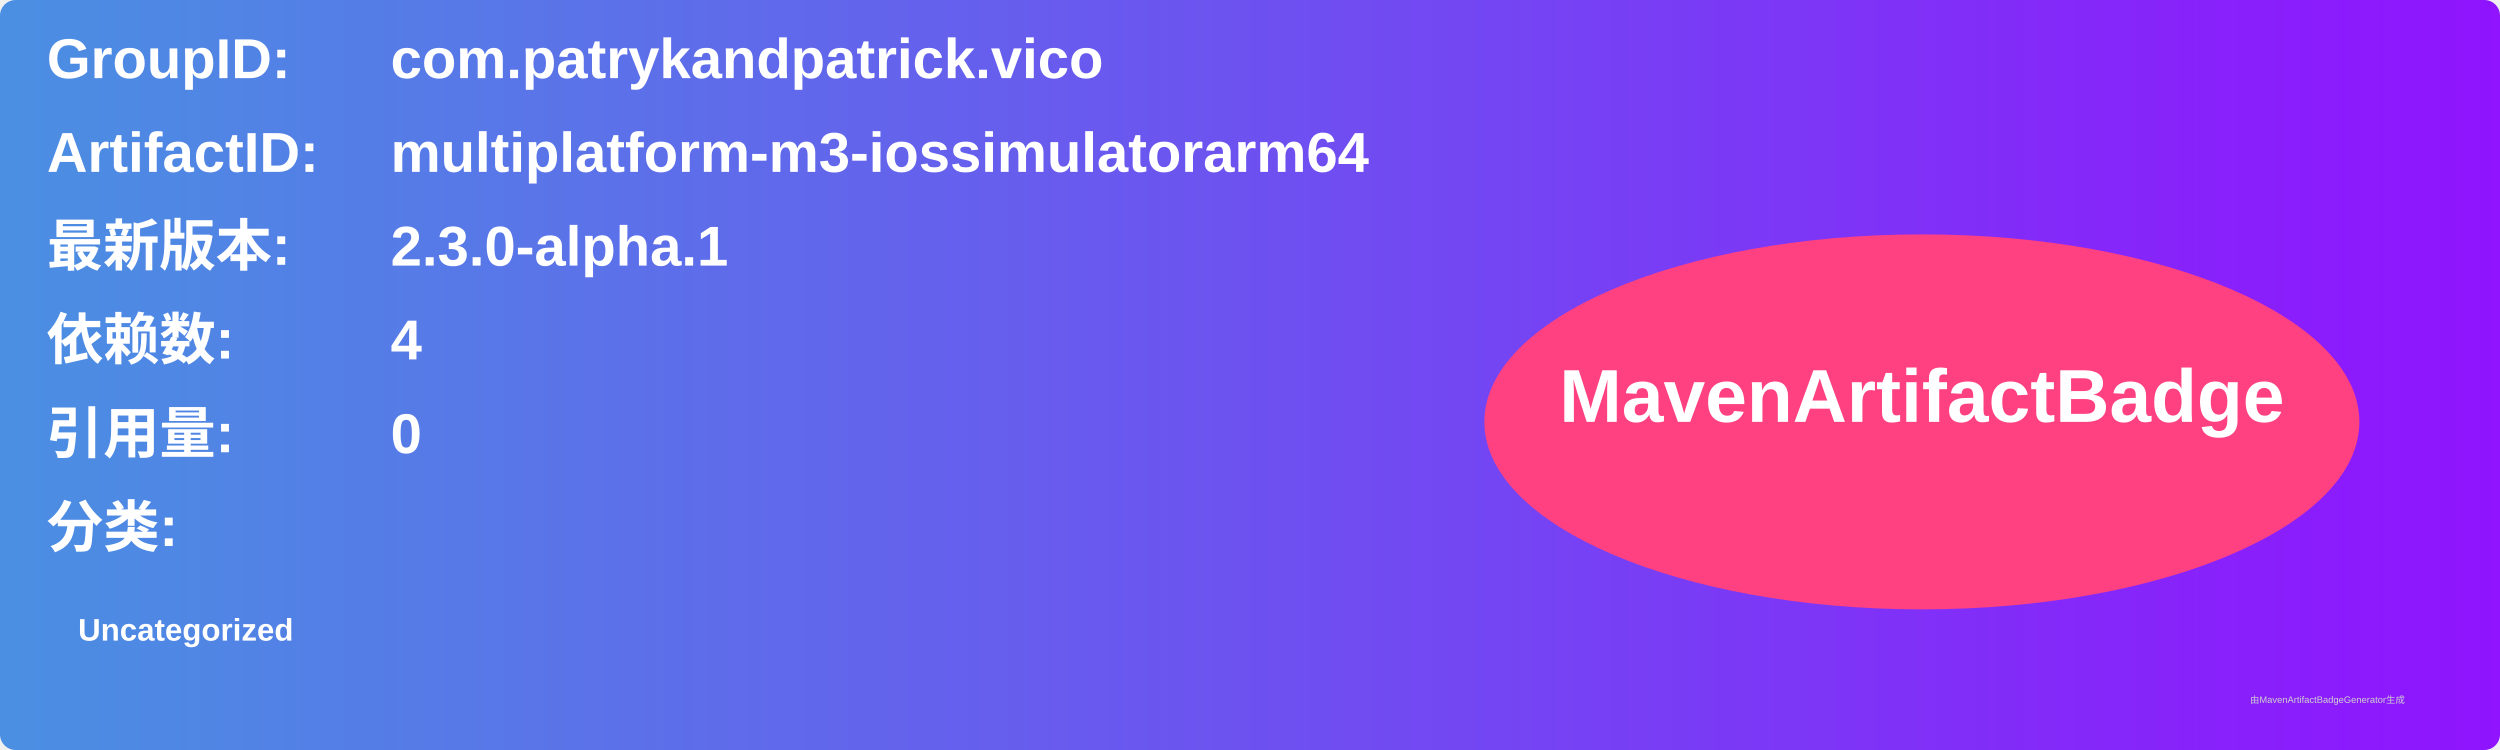
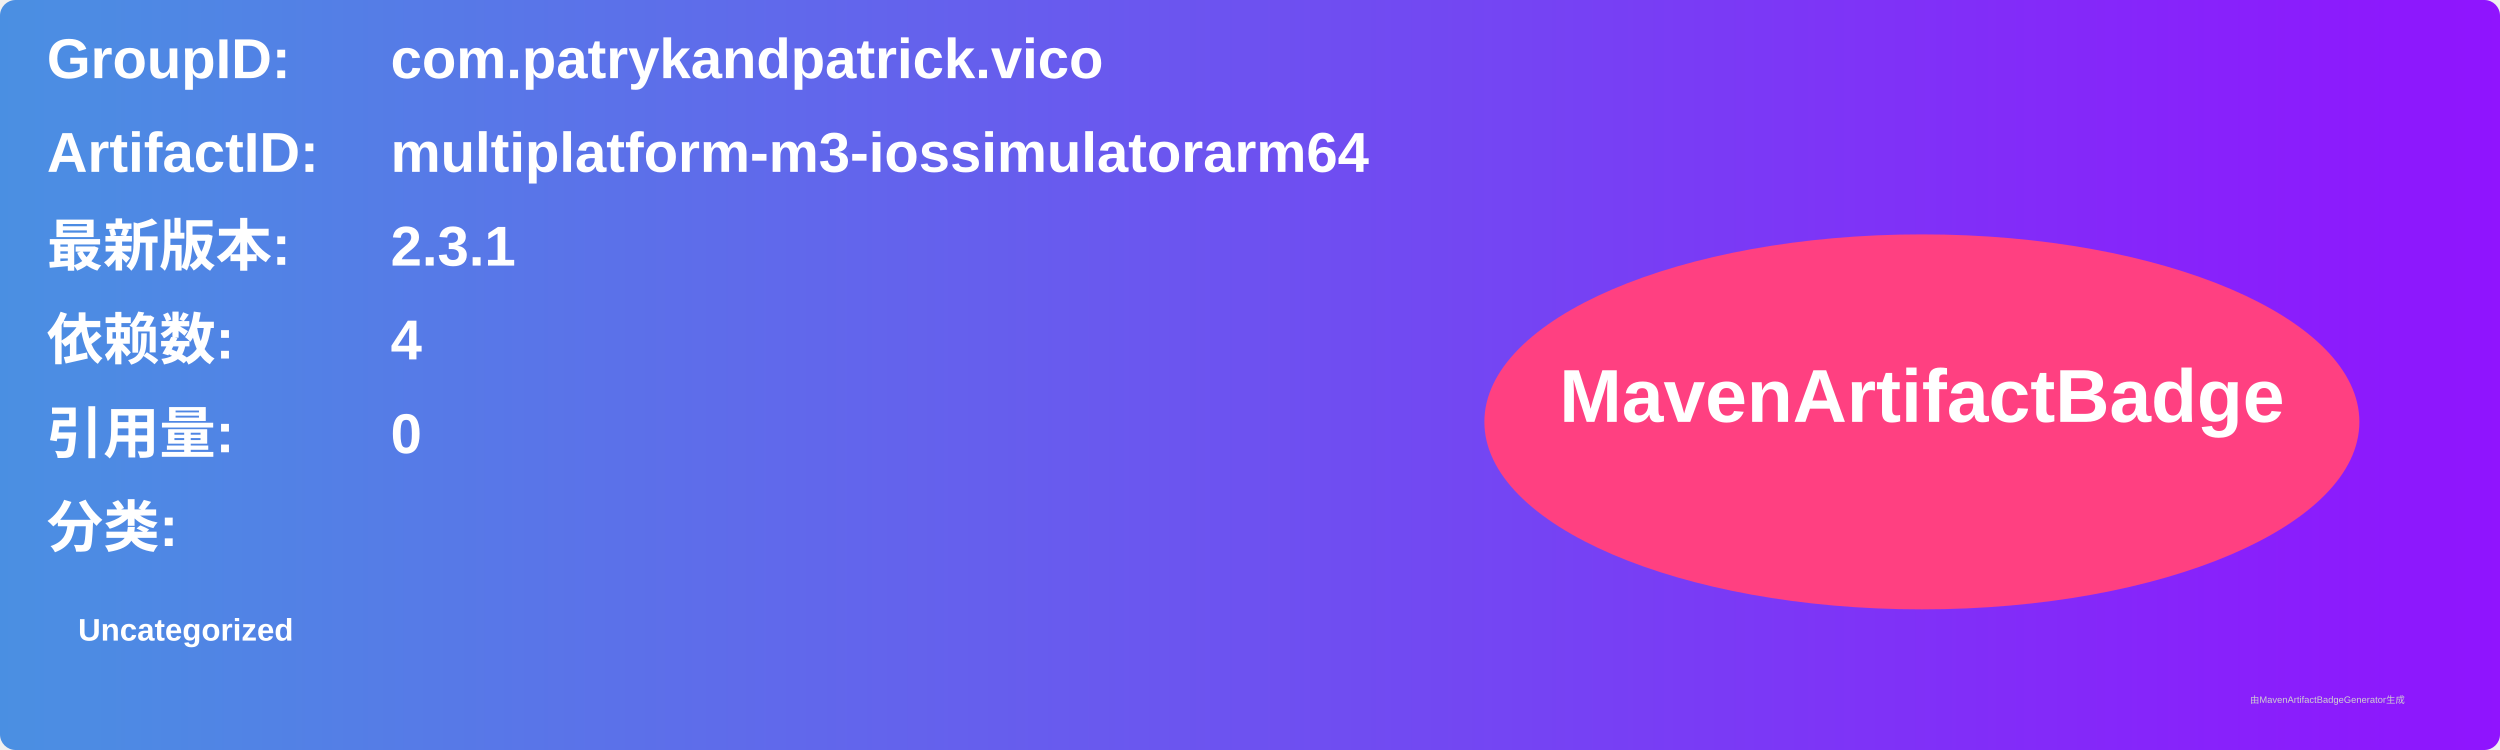
<svg xmlns="http://www.w3.org/2000/svg" width="800" height="240" viewBox="0 0 800 240">
  <linearGradient id="grad" x1="0%" y1="0%" x2="100%" y2="0%">
    <stop offset="0%" stop-color="#4a90e2" />
    <stop offset="100%" stop-color="#9013fe" />
  </linearGradient>
  <rect width="100%" height="100%" rx="5" ry="5" fill="url(#grad)" />
  <g transform="translate(15, 15)">
    <text x="0" y="10" font-family="Arial" font-size="18" fill="white" font-weight="bold" width="260">GroupID:</text>
    <text x="110" y="10" font-family="Arial" font-size="18" fill="white" font-weight="bold" width="460">com.patrykandpatrick.vico</text>
    <text x="0" y="40" font-family="Arial" font-size="18" fill="white" font-weight="bold" width="260">ArtifactID:</text>
    <text x="110" y="40" font-family="Arial" font-size="18" fill="white" font-weight="bold" width="460">multiplatform-m3-iossimulatorarm64</text>
    <text x="0" y="70" font-family="Arial" font-size="18" fill="white" font-weight="bold">最新版本:</text>
    <text x="110" y="70" font-family="Arial" font-size="18" fill="white" font-weight="bold">
-       <tspan font-weight="bold">2.3.0-alpha.1</tspan>
+       <tspan font-weight="bold">2.3.1</tspan>
    </text>
    <text x="0" y="100" font-family="Arial" font-size="18" fill="white" font-weight="bold">依赖数: </text>
    <text x="110" y="100" font-family="Arial" font-size="18" fill="white">
      <tspan font-weight="bold">4</tspan>
    </text>
    <text x="0" y="130" font-family="Arial" font-size="18" fill="white" font-weight="bold">引用量: </text>
    <text x="110" y="130" font-family="Arial" font-size="18" fill="white">
      <tspan font-weight="bold">0</tspan>
    </text>
    <text x="0" y="160" font-family="Arial" font-size="18" fill="white" font-weight="bold">分类:</text>
    <text x="10" y="190" font-family="Arial" font-size="10" fill="white">
      <tspan font-weight="bold">Uncategorized</tspan>
    </text>
    <ellipse cx="600" cy="120" rx="140" ry="60" fill="#ff4081" />
    <text x="600" y="120" text-anchor="middle" font-family="Arial" font-size="24" fill="white" font-weight="bold">MavenArtifactBadge</text>
  </g>
  <text x="720" y="225" font-family="Arial" font-size="3" fill="#d0d0d0">由MavenArtifactBadgeGenerator生成</text>
</svg>
